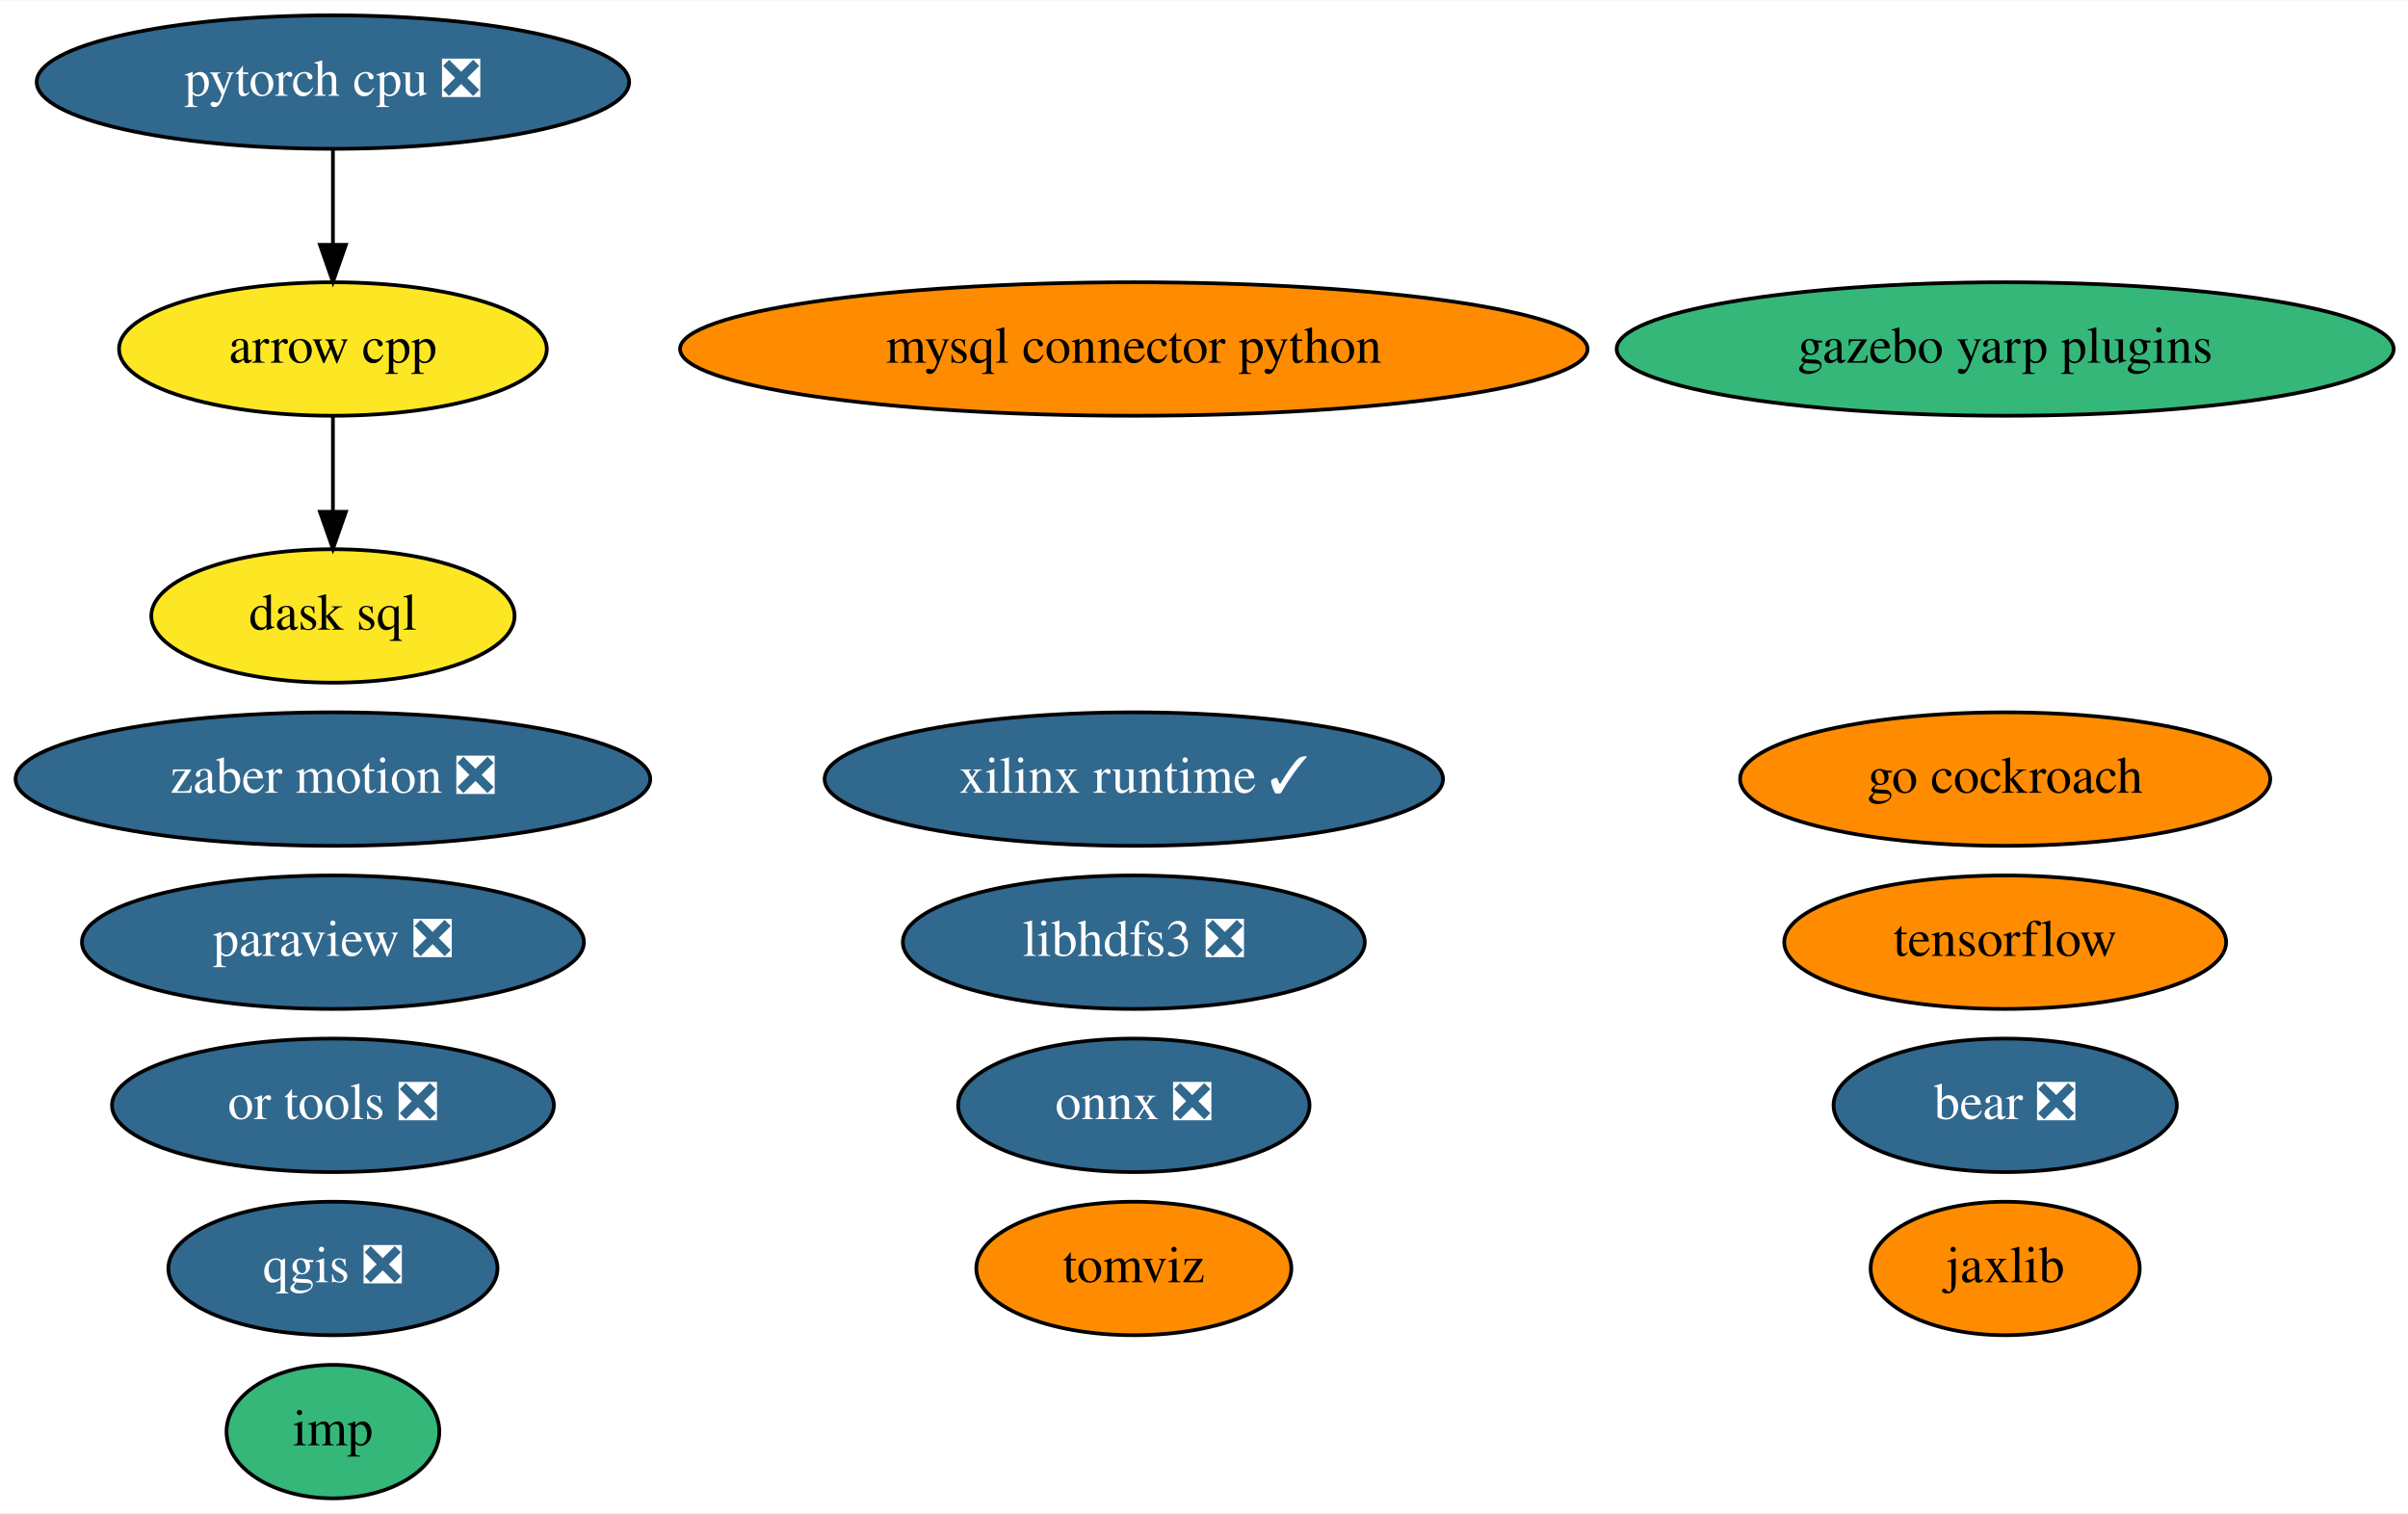
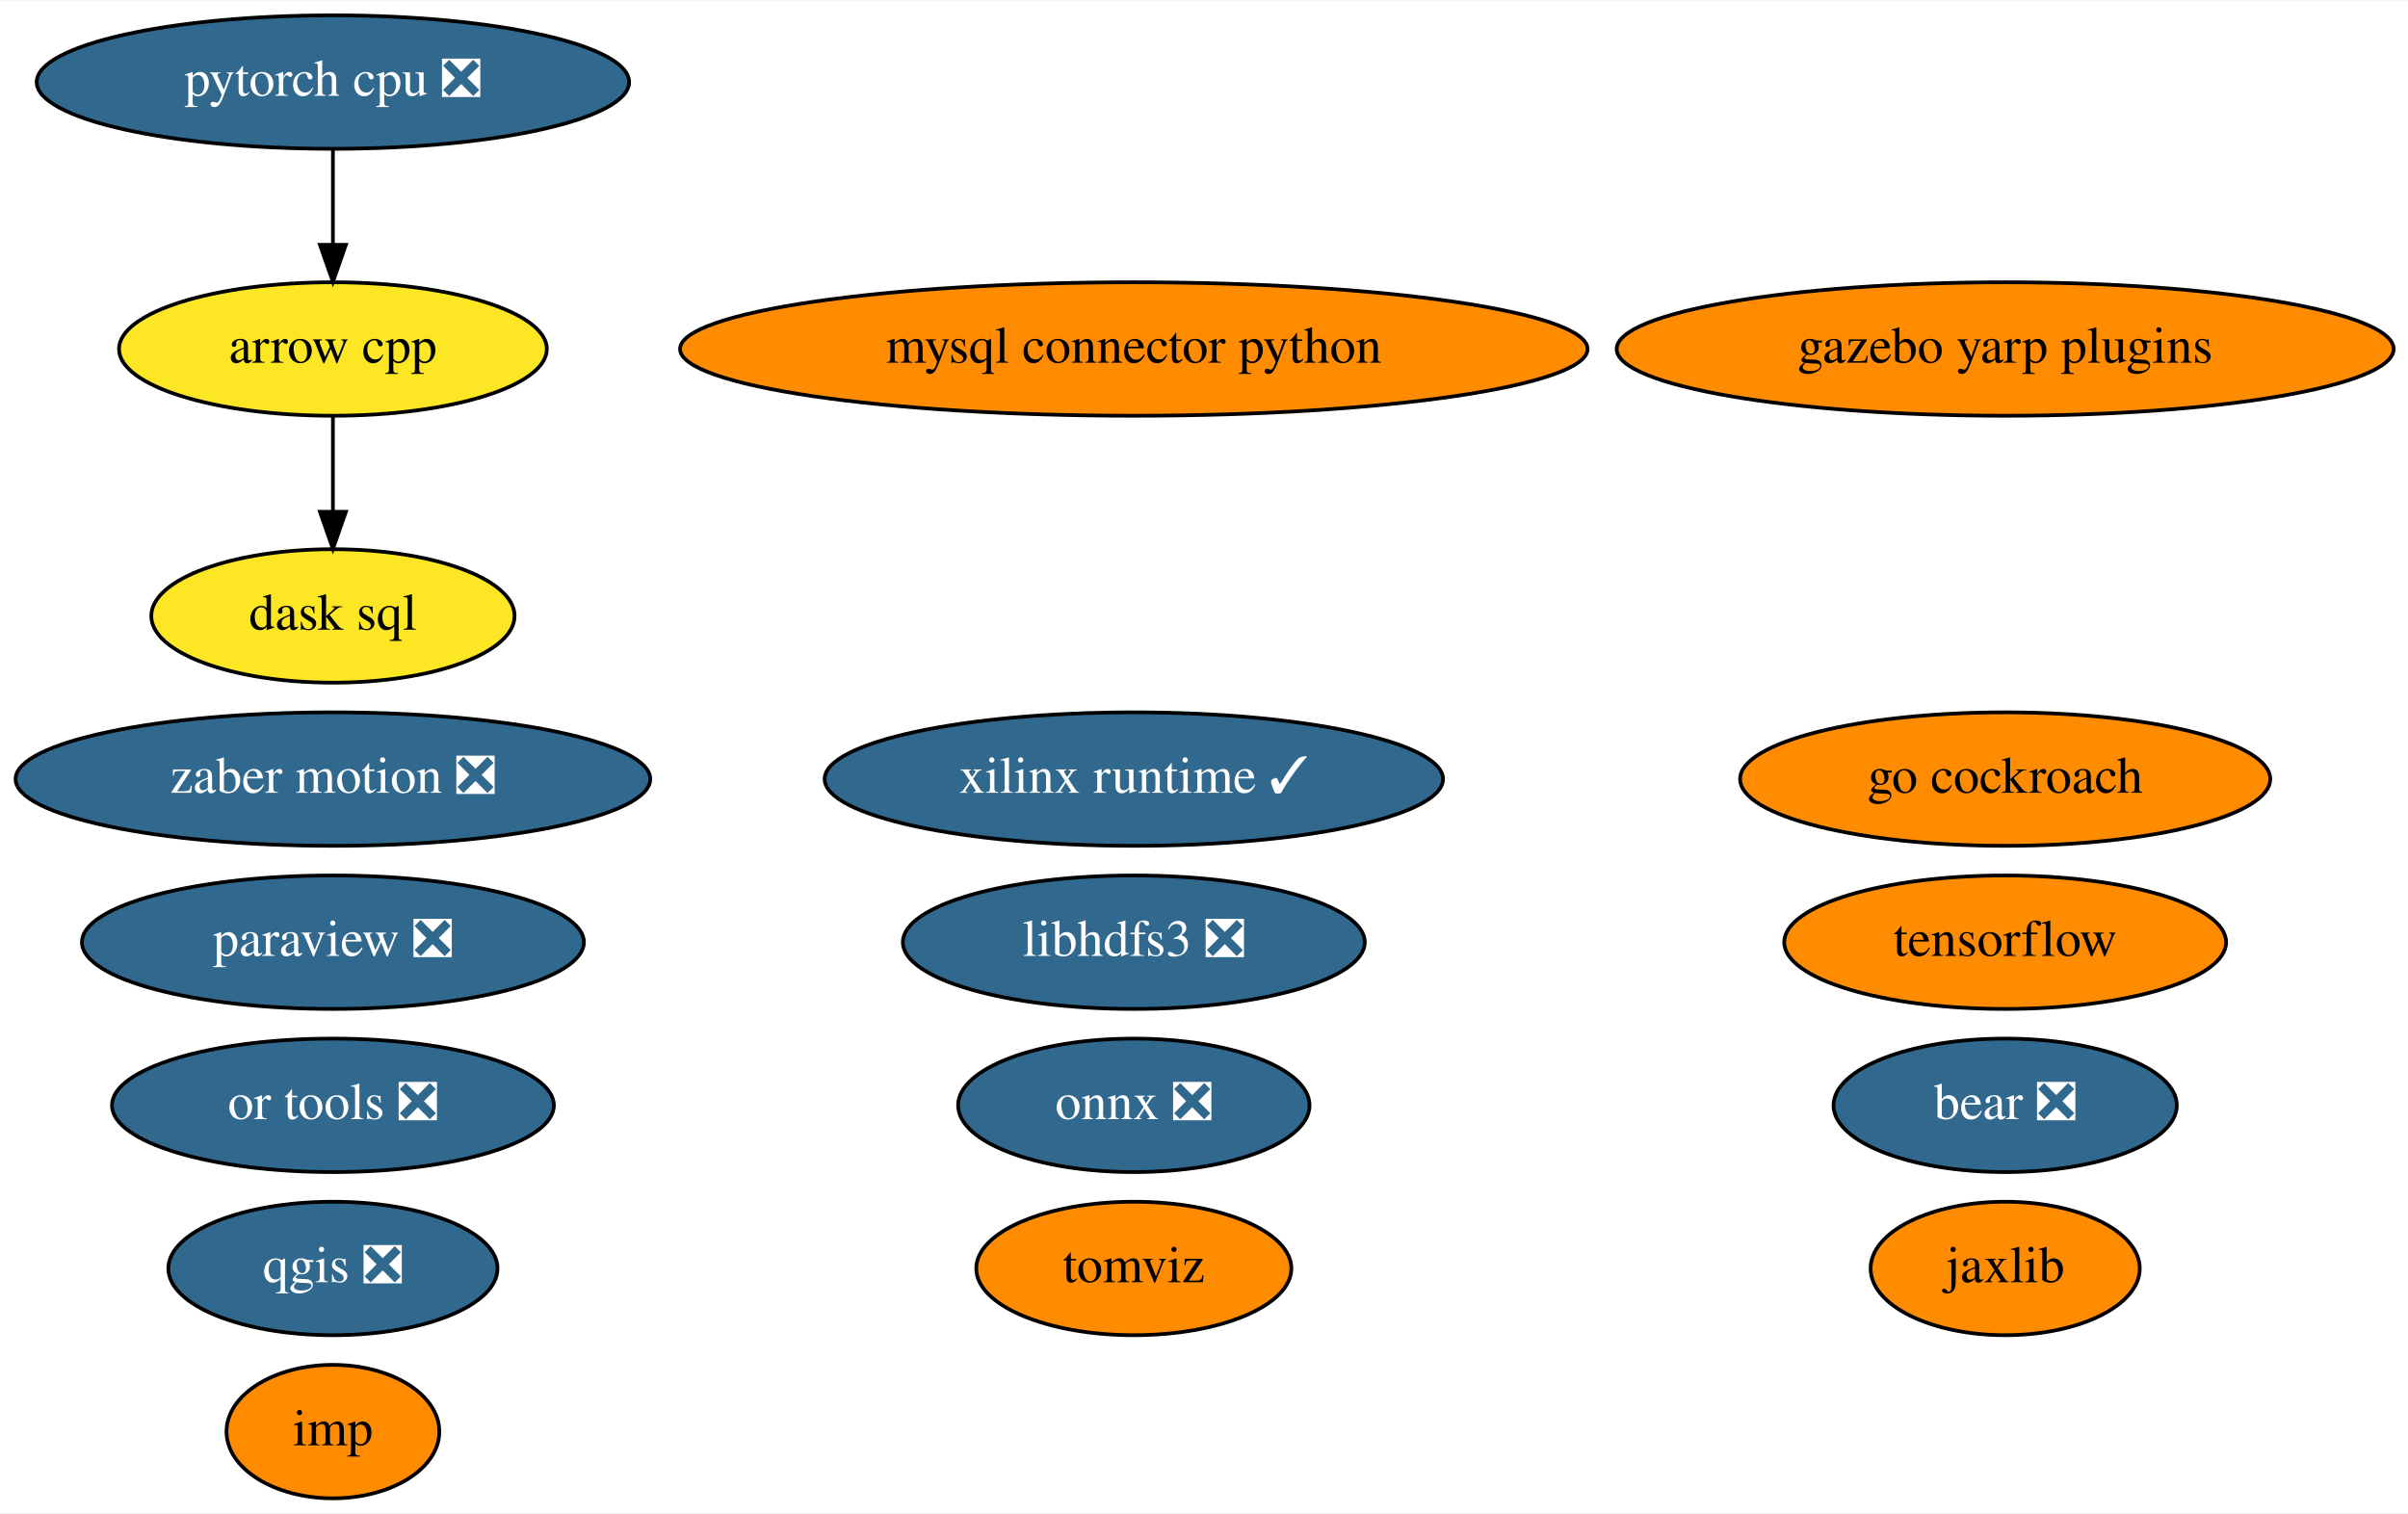
<svg xmlns="http://www.w3.org/2000/svg" xmlns:xlink="http://www.w3.org/1999/xlink" width="649pt" height="408pt" viewBox="0.00 0.00 649.43 408.00">
  <g id="graph0" class="graph" transform="scale(1 1) rotate(0) translate(4 404)">
    <polygon fill="white" stroke="transparent" points="-4,4 -4,-404 645.43,-404 645.43,4 -4,4" />
    <g id="node1" class="node">
      <g id="a_node1">
        <a xlink:href="https://github.com/conda-forge/arrow-cpp-feedstock" xlink:title="arrow cpp">
          <ellipse fill="#fde725" stroke="black" cx="85.79" cy="-310" rx="57.69" ry="18" />
          <text text-anchor="middle" x="85.79" y="-306.3" font-family="Times,serif" font-size="14.00">arrow cpp</text>
        </a>
      </g>
    </g>
    <g id="node12" class="node">
      <g id="a_node12">
        <a xlink:href="https://github.com/conda-forge/dask-sql-feedstock" xlink:title="dask sql">
          <ellipse fill="#fde725" stroke="black" cx="85.79" cy="-238" rx="48.99" ry="18" />
          <text text-anchor="middle" x="85.79" y="-234.3" font-family="Times,serif" font-size="14.00">dask sql</text>
        </a>
      </g>
    </g>
    <g id="edge1" class="edge">
      <path fill="none" stroke="black" d="M85.79,-291.7C85.79,-283.98 85.79,-274.71 85.79,-266.11" />
      <polygon fill="black" stroke="black" points="89.29,-266.1 85.79,-256.1 82.29,-266.1 89.29,-266.1" />
    </g>
    <g id="node2" class="node">
      <g id="a_node2">
        <a xlink:href="https://github.com/conda-forge/mysql-connector-python-feedstock" xlink:title="mysql connector python">
          <ellipse fill="#ff8c00" stroke="black" cx="301.79" cy="-310" rx="122.38" ry="18" />
          <text text-anchor="middle" x="301.79" y="-306.3" font-family="Times,serif" font-size="14.00">mysql connector python</text>
        </a>
      </g>
    </g>
    <g id="node3" class="node">
      <g id="a_node3">
        <a xlink:href="https://github.com/conda-forge/onnx-feedstock/pull/96" xlink:title="onnx ❎">
          <ellipse fill="#31688e" stroke="black" cx="301.79" cy="-106" rx="47.39" ry="18" />
          <text text-anchor="middle" x="301.79" y="-102.3" font-family="Times,serif" font-size="14.00" fill="white">onnx ❎</text>
        </a>
      </g>
    </g>
    <g id="node4" class="node">
      <g id="a_node4">
        <a xlink:href="https://github.com/conda-forge/paraview-feedstock/pull/195" xlink:title="paraview ❎">
          <ellipse fill="#31688e" stroke="black" cx="85.79" cy="-150" rx="67.69" ry="18" />
          <text text-anchor="middle" x="85.79" y="-146.3" font-family="Times,serif" font-size="14.00" fill="white">paraview ❎</text>
        </a>
      </g>
    </g>
    <g id="node5" class="node">
      <g id="a_node5">
        <a xlink:href="https://github.com/conda-forge/qgis-feedstock/pull/342" xlink:title="qgis ❎">
          <ellipse fill="#31688e" stroke="black" cx="85.79" cy="-62" rx="44.39" ry="18" />
          <text text-anchor="middle" x="85.79" y="-58.3" font-family="Times,serif" font-size="14.00" fill="white">qgis ❎</text>
        </a>
      </g>
    </g>
    <g id="node6" class="node">
      <g id="a_node6">
        <a xlink:href="https://github.com/conda-forge/tensorflow-feedstock" xlink:title="tensorflow">
          <ellipse fill="#ff8c00" stroke="black" cx="536.79" cy="-150" rx="59.59" ry="18" />
          <text text-anchor="middle" x="536.79" y="-146.3" font-family="Times,serif" font-size="14.00">tensorflow</text>
        </a>
      </g>
    </g>
    <g id="node7" class="node">
      <g id="a_node7">
        <a xlink:href="https://github.com/conda-forge/libhdfs3-feedstock/pull/50" xlink:title="libhdfs3 ❎">
          <ellipse fill="#31688e" stroke="black" cx="301.79" cy="-150" rx="62.29" ry="18" />
          <text text-anchor="middle" x="301.79" y="-146.3" font-family="Times,serif" font-size="14.00" fill="white">libhdfs3 ❎</text>
        </a>
      </g>
    </g>
    <g id="node8" class="node">
      <g id="a_node8">
        <a xlink:href="https://github.com/conda-forge/pytorch-cpu-feedstock/pull/170" xlink:title="pytorch cpu ❎">
          <ellipse fill="#31688e" stroke="black" cx="85.79" cy="-382" rx="79.89" ry="18" />
          <text text-anchor="middle" x="85.79" y="-378.3" font-family="Times,serif" font-size="14.00" fill="white">pytorch cpu ❎</text>
        </a>
      </g>
    </g>
    <g id="edge2" class="edge">
      <path fill="none" stroke="black" d="M85.79,-363.7C85.79,-355.98 85.79,-346.71 85.79,-338.11" />
      <polygon fill="black" stroke="black" points="89.29,-338.1 85.79,-328.1 82.29,-338.1 89.29,-338.1" />
    </g>
    <g id="node9" class="node">
      <g id="a_node9">
        <a xlink:href="https://github.com/conda-forge/jaxlib-feedstock" xlink:title="jaxlib">
          <ellipse fill="#ff8c00" stroke="black" cx="536.79" cy="-62" rx="36.29" ry="18" />
          <text text-anchor="middle" x="536.79" y="-58.3" font-family="Times,serif" font-size="14.00">jaxlib</text>
        </a>
      </g>
    </g>
    <g id="node10" class="node">
      <g id="a_node10">
        <a xlink:href="https://github.com/conda-forge/zaber-motion-feedstock/pull/104" xlink:title="zaber motion ❎">
          <ellipse fill="#31688e" stroke="black" cx="85.79" cy="-194" rx="85.59" ry="18" />
          <text text-anchor="middle" x="85.79" y="-190.3" font-family="Times,serif" font-size="14.00" fill="white">zaber motion ❎</text>
        </a>
      </g>
    </g>
    <g id="node11" class="node">
      <g id="a_node11">
        <a xlink:href="https://github.com/conda-forge/go-cockroach-feedstock" xlink:title="go cockroach">
          <ellipse fill="#ff8c00" stroke="black" cx="536.79" cy="-194" rx="71.49" ry="18" />
          <text text-anchor="middle" x="536.79" y="-190.3" font-family="Times,serif" font-size="14.00">go cockroach</text>
        </a>
      </g>
    </g>
    <g id="node13" class="node">
      <g id="a_node13">
        <a xlink:href="https://github.com/conda-forge/tomviz-feedstock" xlink:title="tomviz">
          <ellipse fill="#ff8c00" stroke="black" cx="301.79" cy="-62" rx="42.49" ry="18" />
          <text text-anchor="middle" x="301.79" y="-58.3" font-family="Times,serif" font-size="14.00">tomviz</text>
        </a>
      </g>
    </g>
    <g id="node14" class="node">
      <g id="a_node14">
        <a xlink:href="https://github.com/conda-forge/imp-feedstock" xlink:title="imp">
-           <ellipse fill="#35b779" stroke="black" cx="85.79" cy="-18" rx="28.7" ry="18" />
+           <ellipse fill="#ff8c00" stroke="black" cx="85.79" cy="-18" rx="28.7" ry="18" />
          <text text-anchor="middle" x="85.79" y="-14.3" font-family="Times,serif" font-size="14.00">imp</text>
        </a>
      </g>
    </g>
    <g id="node15" class="node">
      <g id="a_node15">
        <a xlink:href="https://github.com/conda-forge/or-tools-feedstock/pull/44" xlink:title="or tools ❎">
          <ellipse fill="#31688e" stroke="black" cx="85.79" cy="-106" rx="59.59" ry="18" />
          <text text-anchor="middle" x="85.79" y="-102.3" font-family="Times,serif" font-size="14.00" fill="white">or tools ❎</text>
        </a>
      </g>
    </g>
    <g id="node16" class="node">
      <g id="a_node16">
        <a xlink:href="https://github.com/conda-forge/bear-feedstock/pull/35" xlink:title="bear ❎">
          <ellipse fill="#31688e" stroke="black" cx="536.79" cy="-106" rx="46.29" ry="18" />
          <text text-anchor="middle" x="536.79" y="-102.3" font-family="Times,serif" font-size="14.00" fill="white">bear ❎</text>
        </a>
      </g>
    </g>
    <g id="node17" class="node">
      <g id="a_node17">
        <a xlink:href="https://github.com/conda-forge/xilinx-runtime-feedstock/pull/13" xlink:title="xilinx runtime ✓">
          <ellipse fill="#31688e" stroke="black" cx="301.79" cy="-194" rx="83.39" ry="18" />
          <text text-anchor="middle" x="301.79" y="-190.3" font-family="Times,serif" font-size="14.00" fill="white">xilinx runtime ✓</text>
        </a>
      </g>
    </g>
    <g id="node18" class="node">
      <g id="a_node18">
        <a xlink:href="https://github.com/conda-forge/gazebo-yarp-plugins-feedstock" xlink:title="gazebo yarp plugins">
-           <ellipse fill="#35b779" stroke="black" cx="536.79" cy="-310" rx="104.78" ry="18" />
+           <ellipse fill="#ff8c00" stroke="black" cx="536.79" cy="-310" rx="104.78" ry="18" />
          <text text-anchor="middle" x="536.79" y="-306.3" font-family="Times,serif" font-size="14.00">gazebo yarp plugins</text>
        </a>
      </g>
    </g>
  </g>
</svg>
